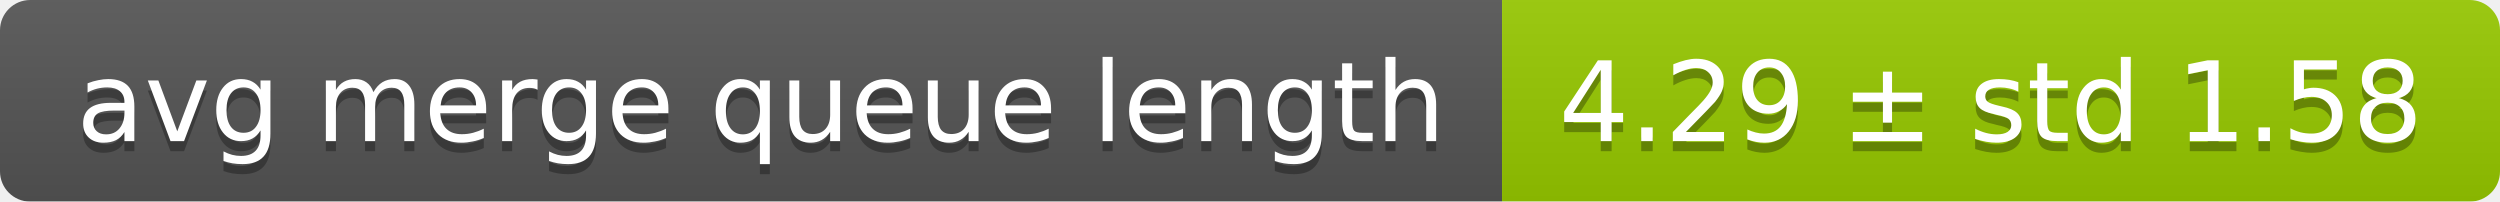
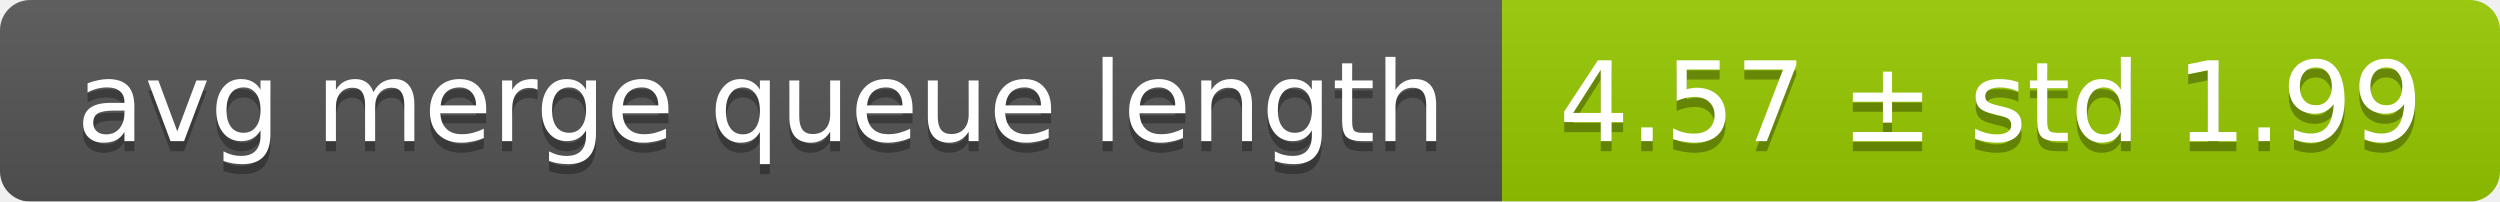
<svg xmlns="http://www.w3.org/2000/svg" width="248" height="20">
  <linearGradient id="smooth" x2="0" y2="100%">
    <stop offset="0" stop-color="#bbb" stop-opacity=".1" />
    <stop offset="1" stop-opacity=".1" />
  </linearGradient>
  <mask id="round">
    <rect width="248" height="20" rx="3" fill="#fff" />
  </mask>
  <g mask="url(#round)">
    <rect width="149" height="20" fill="#555" />
    <rect x="149" width="99" height="20" fill="#97ca00" />
    <rect width="248" height="20" fill="url(#smooth)" />
  </g>
  <g fill="#fff" text-anchor="middle" font-family="DejaVu Sans,Verdana,Geneva,sans-serif" font-size="11">
    <text x="75.5" y="15" fill="#010101" fill-opacity=".3">avg merge queue length</text>
    <text x="75.5" y="14">avg merge queue length</text>
-     <text x="197.5" y="15" fill="#010101" fill-opacity=".3">4.29 ± std 1.58</text>
-     <text x="197.5" y="14">4.29 ± std 1.58</text>
+     <text x="197.5" y="15" fill="#010101" fill-opacity=".3">4.57 ± std 1.99</text>
+     <text x="197.5" y="14">4.57 ± std 1.99</text>
  </g>
</svg>
